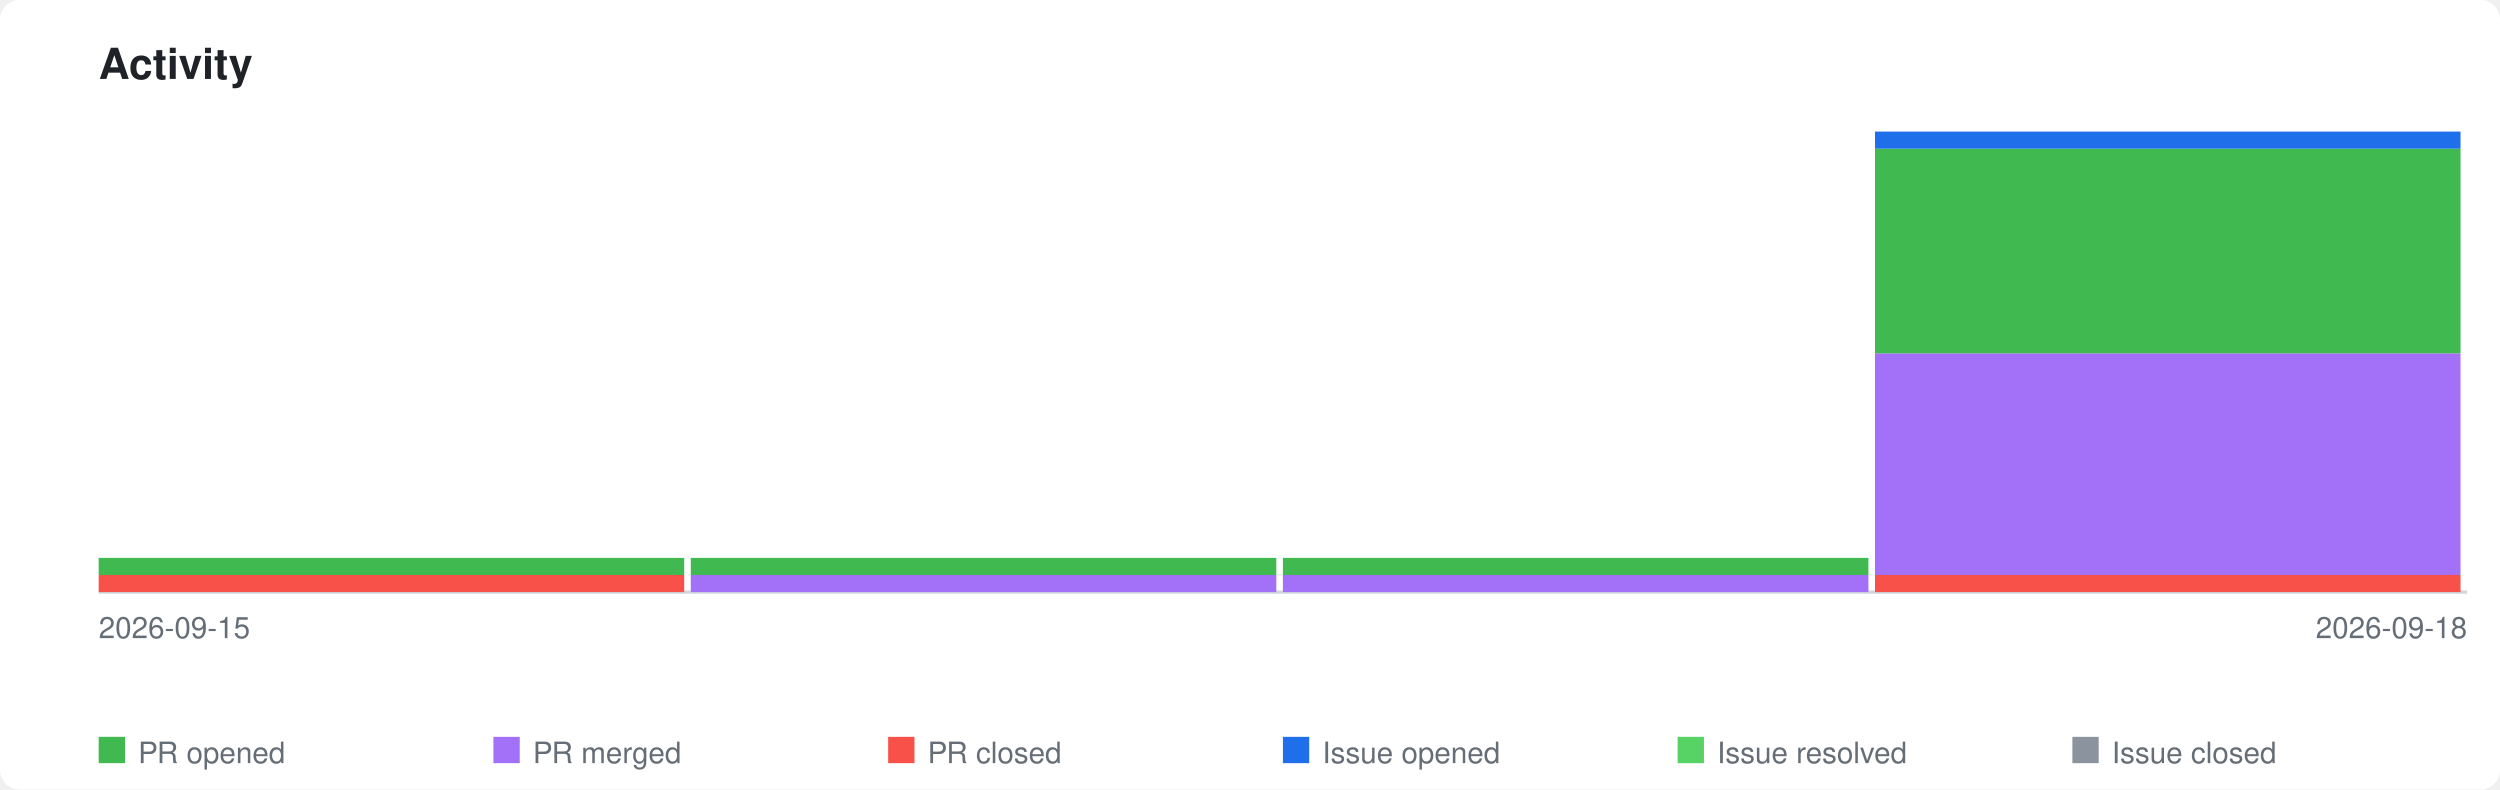
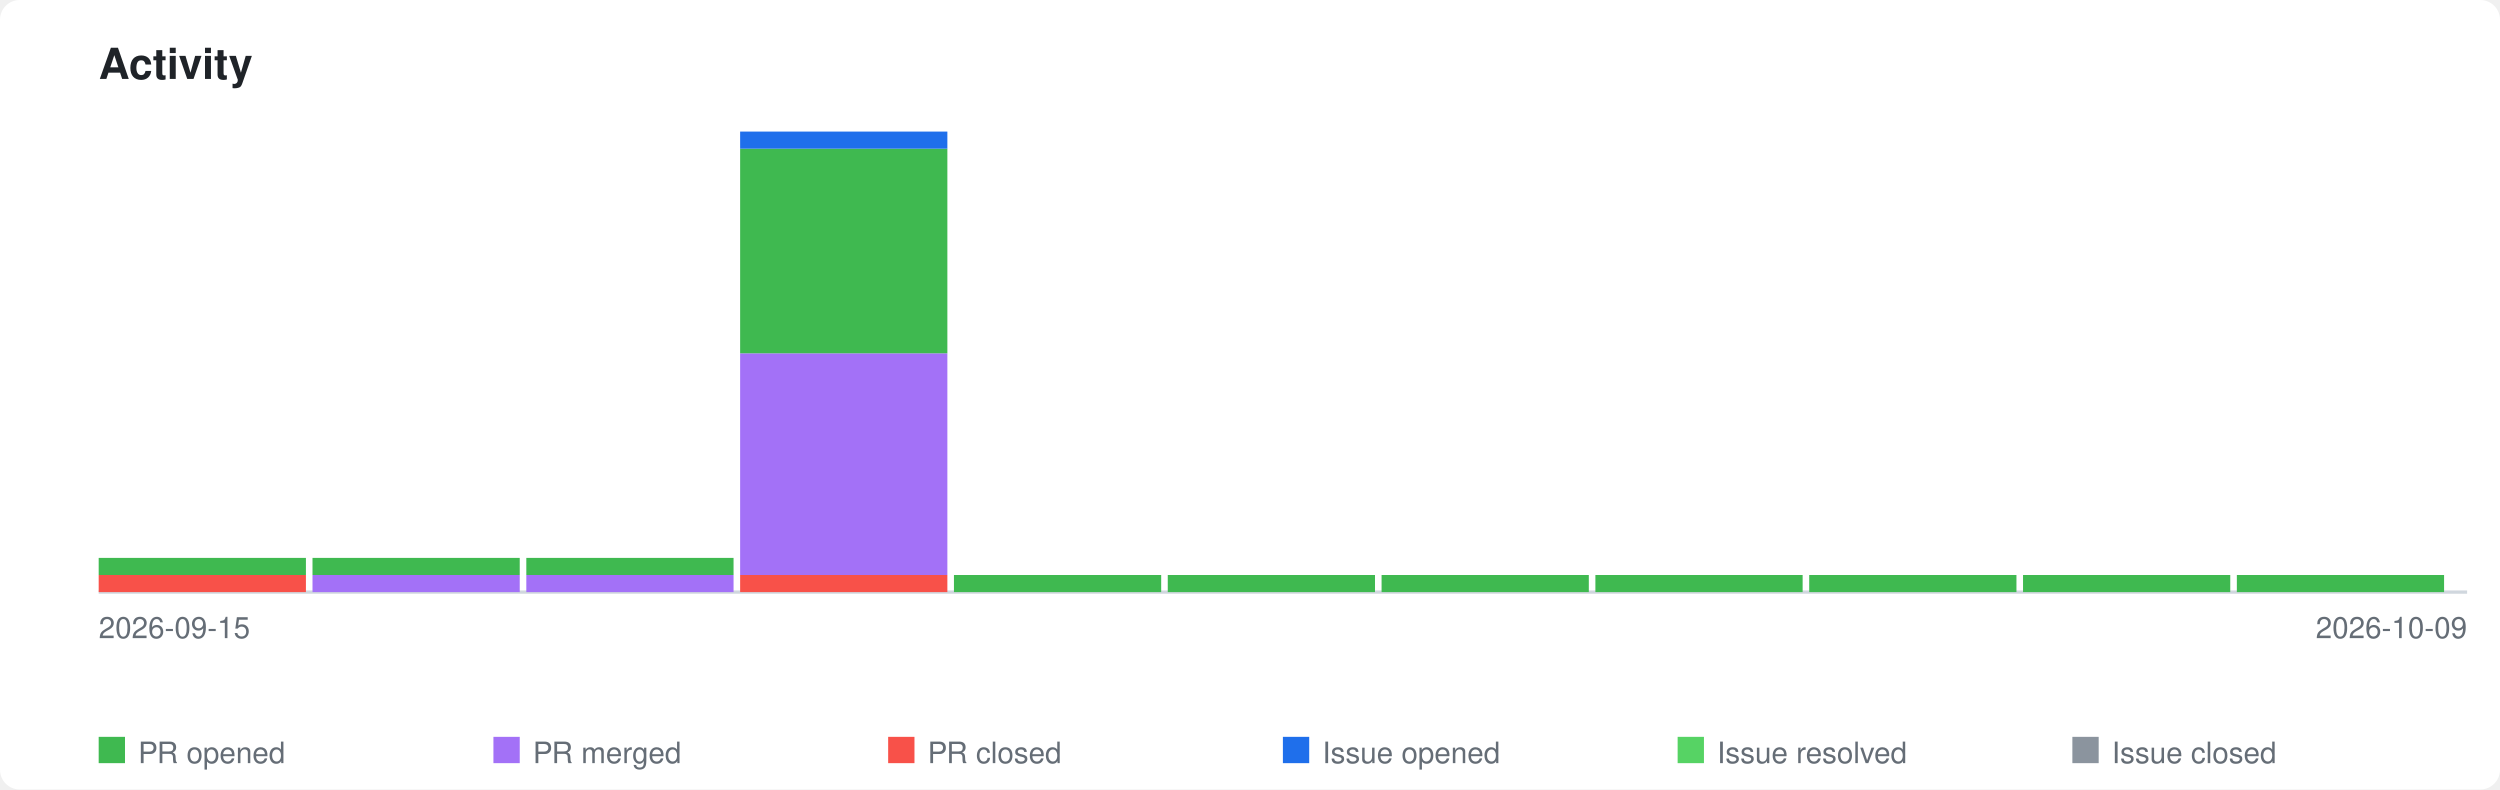
<svg xmlns="http://www.w3.org/2000/svg" xmlns:xlink="http://www.w3.org/1999/xlink" viewBox="0 0 760 240" width="760" height="240">
  <style>
    .page-bg { fill: #ffffff; }
    .title { font-family: -apple-system, BlinkMacSystemFont, 'Segoe UI', Helvetica, Arial, sans-serif; font-size: 13px; font-weight: 600; fill: #1f2328; }
    .axis-label { font-family: -apple-system, BlinkMacSystemFont, 'Segoe UI', Helvetica, Arial, sans-serif; font-size: 9px; fill: #656d76; }
    .legend-label { font-family: -apple-system, BlinkMacSystemFont, 'Segoe UI', Helvetica, Arial, sans-serif; font-size: 9px; fill: #656d76; }
    .axis { stroke: #d0d7de; stroke-width: 1; fill: none; }
    .bar-pr-opened { fill: #3fb950; }
    .bar-pr-merged { fill: #a371f7; }
    .bar-pr-closed { fill: #f85149; }
    .bar-issue-opened { fill: #1f6feb; }
    .bar-issue-resolved { fill: #56d364; }
    .bar-issue-closed { fill: #8b949e; }
    .bar-commit { fill: #d29922; }
    a:hover .day rect { opacity: 0.85; }
    @media (prefers-color-scheme: dark) {
      .page-bg { fill: #0d1117; }
      .title { fill: #e6edf3; }
      .axis-label { fill: #8b949e; }
      .legend-label { fill: #8b949e; }
      .axis { stroke: #30363d; }
    }
  </style>
  <rect class="page-bg" width="760" height="240" rx="6" />
  <text class="title" x="30" y="24">Activity</text>
  <a xlink:href="https://github.com/qte77/gha-arbitrary-repo-timeline">
    <line class="axis" x1="30" y1="180" x2="750" y2="180" />
    <g class="day" transform="translate(30,0)">
-       <rect class="bar-pr-closed" x="0" y="174.8" width="178" height="5.2" />
-       <rect class="bar-pr-opened" x="0" y="169.6" width="178" height="5.2" />
+       <rect class="bar-pr-closed" x="0" y="174.8" width="63" height="5.2" />
+       <rect class="bar-pr-opened" x="0" y="169.6" width="63" height="5.2" />
    </g>
-     <g class="day" transform="translate(210,0)">
-       <rect class="bar-pr-merged" x="0" y="174.8" width="178" height="5.2" />
-       <rect class="bar-pr-opened" x="0" y="169.6" width="178" height="5.2" />
+     <g class="day" transform="translate(95,0)">
+       <rect class="bar-pr-merged" x="0" y="174.8" width="63" height="5.2" />
+       <rect class="bar-pr-opened" x="0" y="169.6" width="63" height="5.2" />
    </g>
-     <g class="day" transform="translate(390,0)">
-       <rect class="bar-pr-merged" x="0" y="174.8" width="178" height="5.2" />
-       <rect class="bar-pr-opened" x="0" y="169.6" width="178" height="5.2" />
+     <g class="day" transform="translate(160,0)">
+       <rect class="bar-pr-merged" x="0" y="174.8" width="63" height="5.2" />
+       <rect class="bar-pr-opened" x="0" y="169.6" width="63" height="5.2" />
    </g>
-     <g class="day" transform="translate(570,0)">
-       <rect class="bar-pr-closed" x="0" y="174.8" width="178" height="5.2" />
-       <rect class="bar-pr-merged" x="0" y="107.4" width="178" height="67.4" />
-       <rect class="bar-pr-opened" x="0" y="45.2" width="178" height="62.2" />
-       <rect class="bar-issue-opened" x="0" y="40.0" width="178" height="5.2" />
+     <g class="day" transform="translate(225,0)">
+       <rect class="bar-pr-closed" x="0" y="174.8" width="63" height="5.2" />
+       <rect class="bar-pr-merged" x="0" y="107.4" width="63" height="67.4" />
+       <rect class="bar-pr-opened" x="0" y="45.2" width="63" height="62.2" />
+       <rect class="bar-issue-opened" x="0" y="40.0" width="63" height="5.2" />
+     </g>
+     <g class="day" transform="translate(290,0)">
+       <rect class="bar-pr-opened" x="0" y="174.8" width="63" height="5.2" />
+     </g>
+     <g class="day" transform="translate(355,0)">
+       <rect class="bar-pr-opened" x="0" y="174.8" width="63" height="5.2" />
+     </g>
+     <g class="day" transform="translate(420,0)">
+       <rect class="bar-pr-opened" x="0" y="174.8" width="63" height="5.2" />
+     </g>
+     <g class="day" transform="translate(485,0)">
+       <rect class="bar-pr-opened" x="0" y="174.8" width="63" height="5.2" />
+     </g>
+     <g class="day" transform="translate(550,0)">
+       <rect class="bar-pr-opened" x="0" y="174.8" width="63" height="5.2" />
+     </g>
+     <g class="day" transform="translate(615,0)">
+       <rect class="bar-pr-opened" x="0" y="174.8" width="63" height="5.2" />
+     </g>
+     <g class="day" transform="translate(680,0)">
+       <rect class="bar-pr-opened" x="0" y="174.8" width="63" height="5.2" />
    </g>
  </a>
  <text class="axis-label" x="30" y="194">2026-09-15</text>
-   <text class="axis-label" x="750" y="194" text-anchor="end">2026-09-18</text>
+   <text class="axis-label" x="750" y="194" text-anchor="end">2026-10-09</text>
  <rect class="bar-pr-opened" x="30" y="224" width="8" height="8" />
  <text class="legend-label" x="42" y="232">PR opened</text>
  <rect class="bar-pr-merged" x="150" y="224" width="8" height="8" />
  <text class="legend-label" x="162" y="232">PR merged</text>
  <rect class="bar-pr-closed" x="270" y="224" width="8" height="8" />
  <text class="legend-label" x="282" y="232">PR closed</text>
  <rect class="bar-issue-opened" x="390" y="224" width="8" height="8" />
  <text class="legend-label" x="402" y="232">Issue opened</text>
  <rect class="bar-issue-resolved" x="510" y="224" width="8" height="8" />
  <text class="legend-label" x="522" y="232">Issue resolved</text>
  <rect class="bar-issue-closed" x="630" y="224" width="8" height="8" />
  <text class="legend-label" x="642" y="232">Issue closed</text>
</svg>
